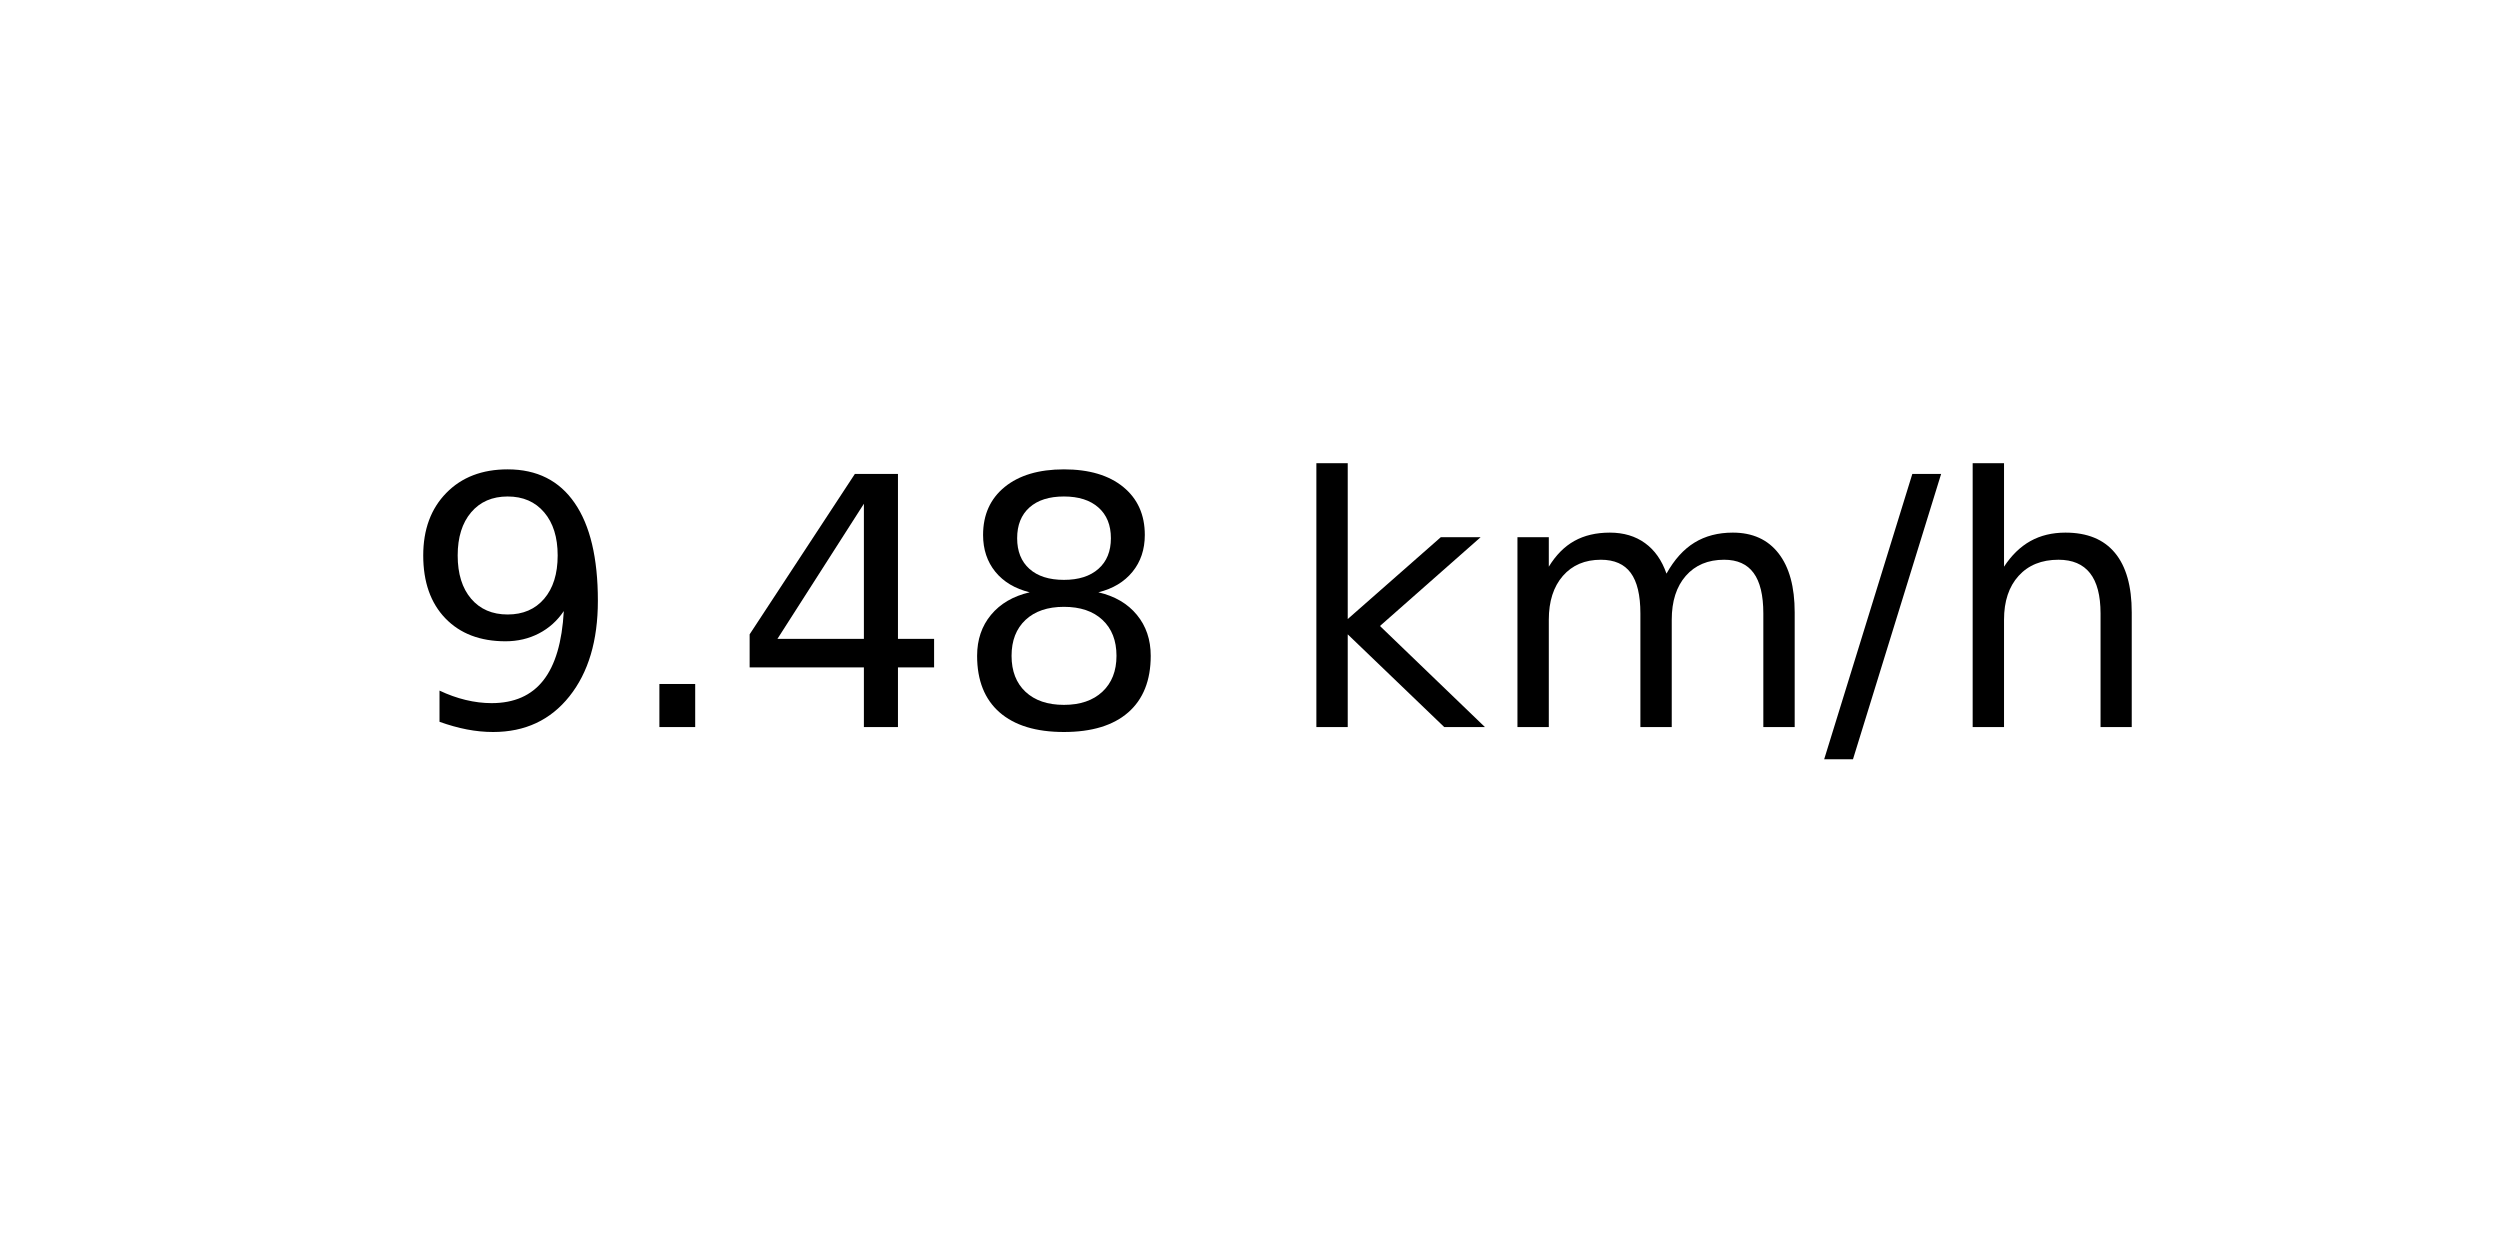
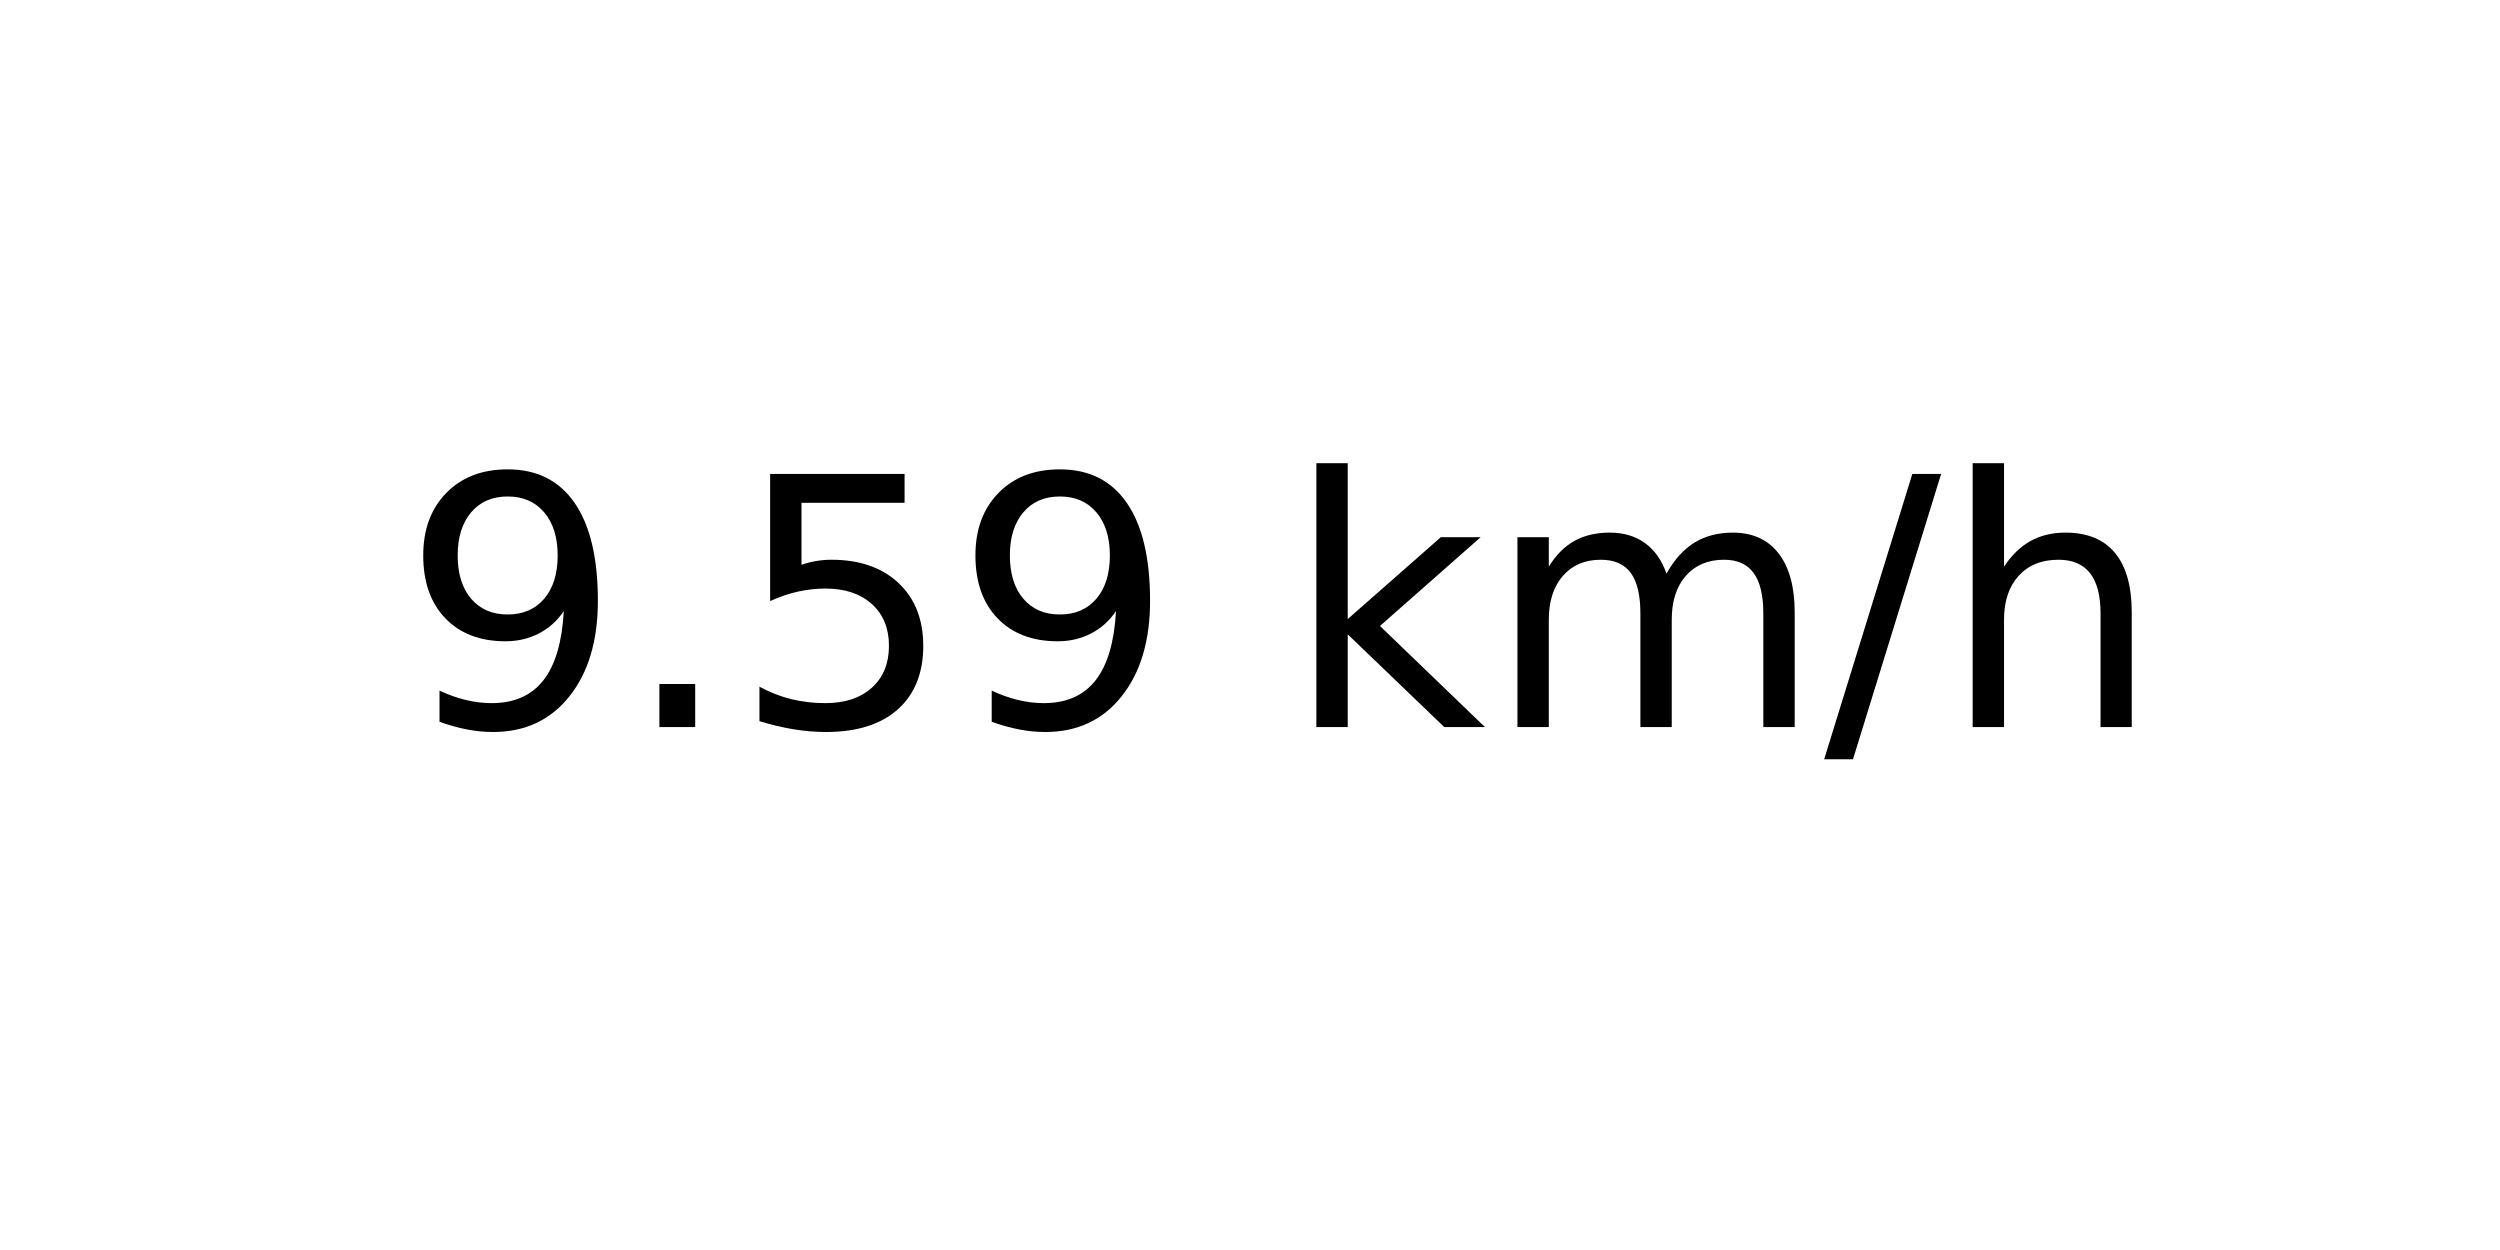
<svg xmlns="http://www.w3.org/2000/svg" xmlns:xlink="http://www.w3.org/1999/xlink" width="72pt" height="36pt" viewBox="0 0 72 36" version="1.1">
  <defs>
    <style type="text/css">*{stroke-linejoin: round; stroke-linecap: butt}</style>
  </defs>
  <g id="figure_1">
    <g id="axes_1">
      <g id="text_1">
        <g transform="translate(11.55937 20.93937) scale(0.1 -0.1)">
          <defs>
            <path id="DejaVuSans-39" d="M 703 97  L 703 672  Q 941 559 1184 500  Q 1428 441 1663 441  Q 2288 441 2617 861  Q 2947 1281 2994 2138  Q 2813 1869 2534 1725  Q 2256 1581 1919 1581  Q 1219 1581 811 2004  Q 403 2428 403 3163  Q 403 3881 828 4315  Q 1253 4750 1959 4750  Q 2769 4750 3195 4129  Q 3622 3509 3622 2328  Q 3622 1225 3098 567  Q 2575 -91 1691 -91  Q 1453 -91 1209 -44  Q 966 3 703 97  z M 1959 2075  Q 2384 2075 2632 2365  Q 2881 2656 2881 3163  Q 2881 3666 2632 3958  Q 2384 4250 1959 4250  Q 1534 4250 1286 3958  Q 1038 3666 1038 3163  Q 1038 2656 1286 2365  Q 1534 2075 1959 2075  z " transform="scale(0.015625)" />
            <path id="DejaVuSans-2e" d="M 684 794  L 1344 794  L 1344 0  L 684 0  L 684 794  z " transform="scale(0.015625)" />
-             <path id="DejaVuSans-34" d="M 2419 4116  L 825 1625  L 2419 1625  L 2419 4116  z M 2253 4666  L 3047 4666  L 3047 1625  L 3713 1625  L 3713 1100  L 3047 1100  L 3047 0  L 2419 0  L 2419 1100  L 313 1100  L 313 1709  L 2253 4666  z " transform="scale(0.015625)" />
-             <path id="DejaVuSans-38" d="M 2034 2216  Q 1584 2216 1326 1975  Q 1069 1734 1069 1313  Q 1069 891 1326 650  Q 1584 409 2034 409  Q 2484 409 2743 651  Q 3003 894 3003 1313  Q 3003 1734 2745 1975  Q 2488 2216 2034 2216  z M 1403 2484  Q 997 2584 770 2862  Q 544 3141 544 3541  Q 544 4100 942 4425  Q 1341 4750 2034 4750  Q 2731 4750 3128 4425  Q 3525 4100 3525 3541  Q 3525 3141 3298 2862  Q 3072 2584 2669 2484  Q 3125 2378 3379 2068  Q 3634 1759 3634 1313  Q 3634 634 3220 271  Q 2806 -91 2034 -91  Q 1263 -91 848 271  Q 434 634 434 1313  Q 434 1759 690 2068  Q 947 2378 1403 2484  z M 1172 3481  Q 1172 3119 1398 2916  Q 1625 2713 2034 2713  Q 2441 2713 2670 2916  Q 2900 3119 2900 3481  Q 2900 3844 2670 4047  Q 2441 4250 2034 4250  Q 1625 4250 1398 4047  Q 1172 3844 1172 3481  z " transform="scale(0.015625)" />
+             <path id="DejaVuSans-35" d="M 691 4666  L 3169 4666  L 3169 4134  L 1269 4134  L 1269 2991  Q 1406 3038 1543 3061  Q 1681 3084 1819 3084  Q 2600 3084 3056 2656  Q 3513 2228 3513 1497  Q 3513 744 3044 326  Q 2575 -91 1722 -91  Q 1428 -91 1123 -41  Q 819 9 494 109  L 494 744  Q 775 591 1075 516  Q 1375 441 1709 441  Q 2250 441 2565 725  Q 2881 1009 2881 1497  Q 2881 1984 2565 2268  Q 2250 2553 1709 2553  Q 1456 2553 1204 2497  Q 953 2441 691 2322  L 691 4666  z " transform="scale(0.015625)" />
            <path id="DejaVuSans-20" transform="scale(0.015625)" />
            <path id="DejaVuSans-6b" d="M 581 4863  L 1159 4863  L 1159 1991  L 2875 3500  L 3609 3500  L 1753 1863  L 3688 0  L 2938 0  L 1159 1709  L 1159 0  L 581 0  L 581 4863  z " transform="scale(0.015625)" />
            <path id="DejaVuSans-6d" d="M 3328 2828  Q 3544 3216 3844 3400  Q 4144 3584 4550 3584  Q 5097 3584 5394 3201  Q 5691 2819 5691 2113  L 5691 0  L 5113 0  L 5113 2094  Q 5113 2597 4934 2840  Q 4756 3084 4391 3084  Q 3944 3084 3684 2787  Q 3425 2491 3425 1978  L 3425 0  L 2847 0  L 2847 2094  Q 2847 2600 2669 2842  Q 2491 3084 2119 3084  Q 1678 3084 1418 2786  Q 1159 2488 1159 1978  L 1159 0  L 581 0  L 581 3500  L 1159 3500  L 1159 2956  Q 1356 3278 1631 3431  Q 1906 3584 2284 3584  Q 2666 3584 2933 3390  Q 3200 3197 3328 2828  z " transform="scale(0.015625)" />
            <path id="DejaVuSans-2f" d="M 1625 4666  L 2156 4666  L 531 -594  L 0 -594  L 1625 4666  z " transform="scale(0.015625)" />
            <path id="DejaVuSans-68" d="M 3513 2113  L 3513 0  L 2938 0  L 2938 2094  Q 2938 2591 2744 2837  Q 2550 3084 2163 3084  Q 1697 3084 1428 2787  Q 1159 2491 1159 1978  L 1159 0  L 581 0  L 581 4863  L 1159 4863  L 1159 2956  Q 1366 3272 1645 3428  Q 1925 3584 2291 3584  Q 2894 3584 3203 3211  Q 3513 2838 3513 2113  z " transform="scale(0.015625)" />
          </defs>
          <use xlink:href="#DejaVuSans-39" />
          <use xlink:href="#DejaVuSans-2e" x="63.623" />
-           <use xlink:href="#DejaVuSans-34" x="95.41" />
-           <use xlink:href="#DejaVuSans-38" x="159.033" />
+           <use xlink:href="#DejaVuSans-35" x="95.41" />
+           <use xlink:href="#DejaVuSans-39" x="159.033" />
          <use xlink:href="#DejaVuSans-20" x="222.656" />
          <use xlink:href="#DejaVuSans-6b" x="254.443" />
          <use xlink:href="#DejaVuSans-6d" x="312.354" />
          <use xlink:href="#DejaVuSans-2f" x="409.766" />
          <use xlink:href="#DejaVuSans-68" x="443.457" />
        </g>
      </g>
    </g>
  </g>
</svg>
